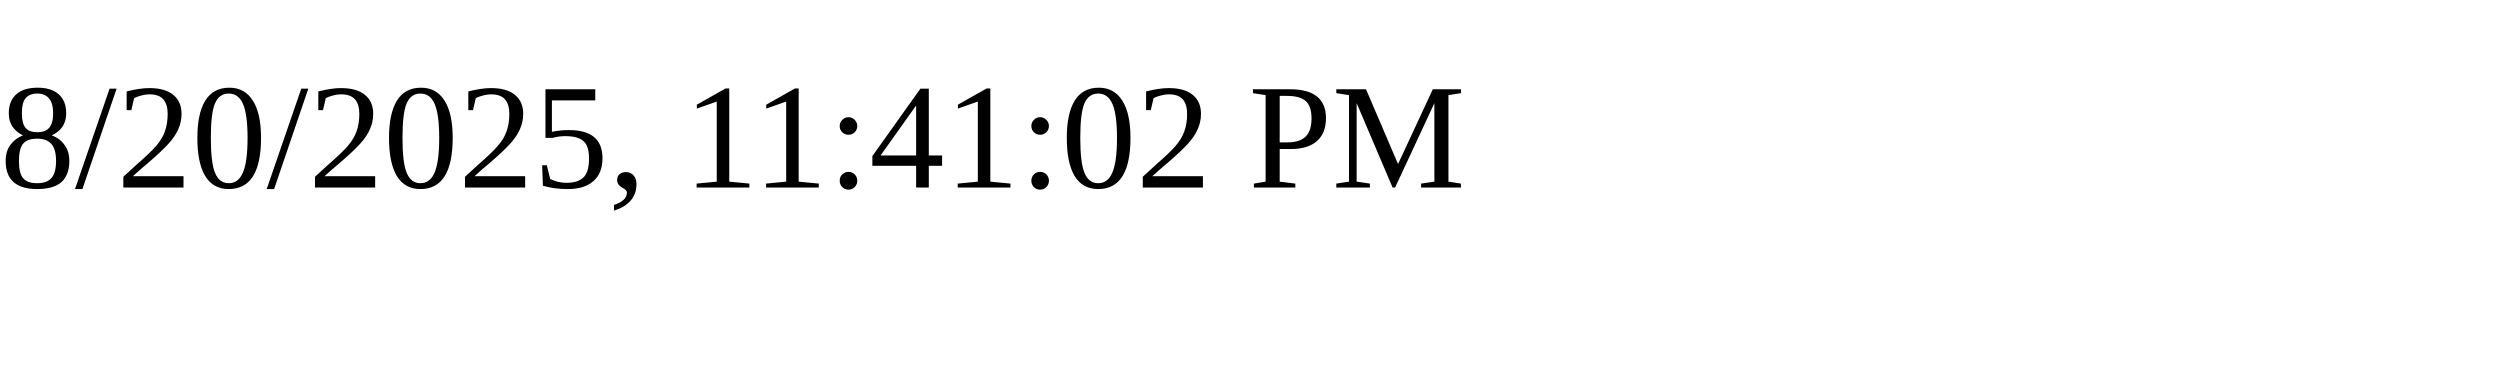
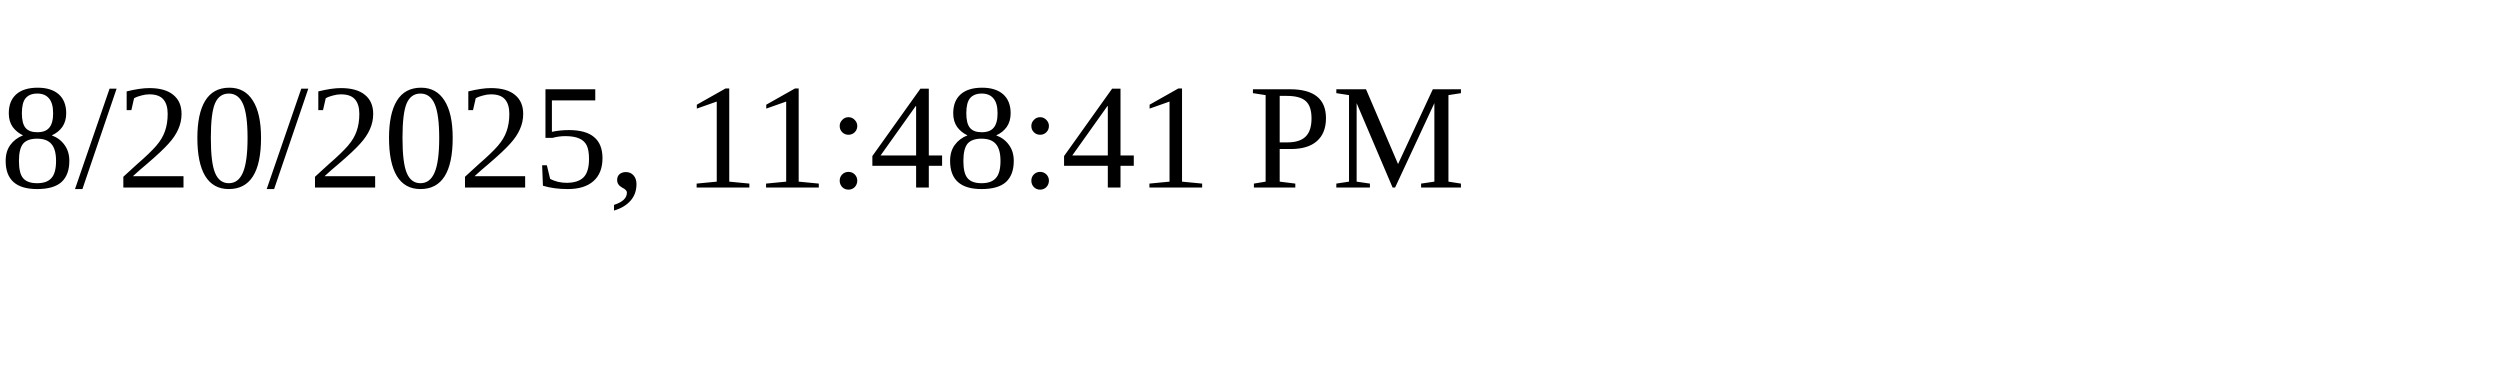
<svg xmlns="http://www.w3.org/2000/svg" height="30" width="200">
-   <text x="0" y="15">8/20/2025, 11:41:02 PM</text>
+   <text x="0" y="15">8/20/2025, 11:48:41 PM</text>
</svg>
